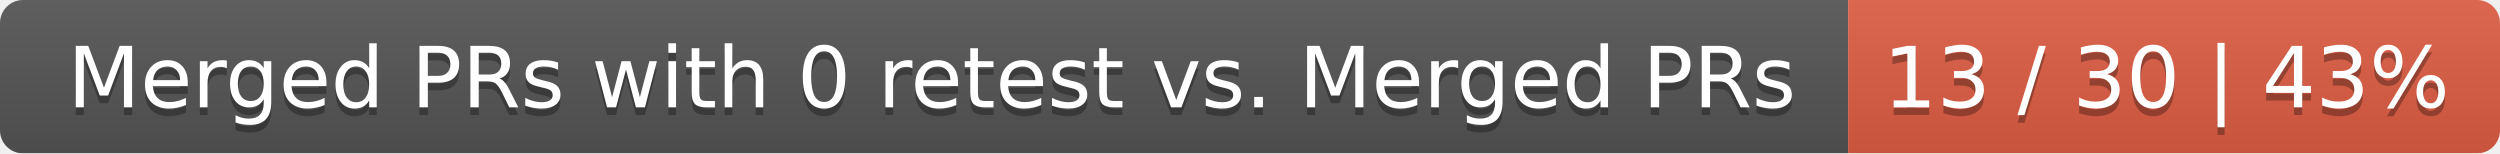
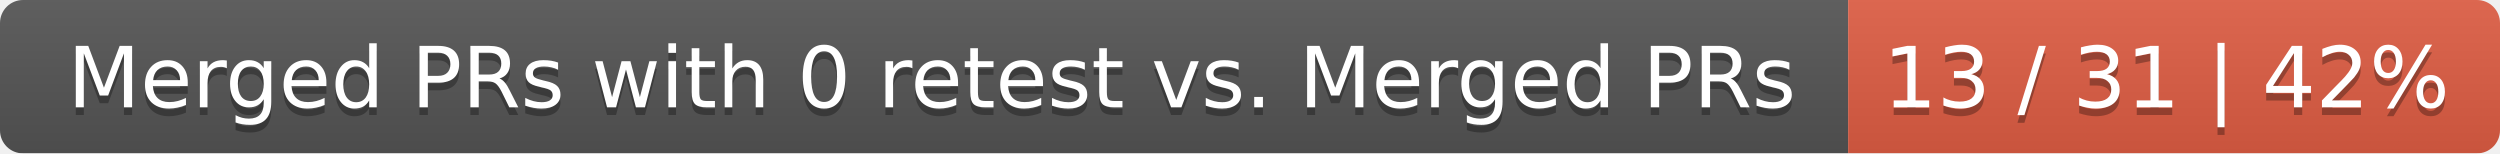
<svg xmlns="http://www.w3.org/2000/svg" width="326" height="20">
  <linearGradient id="smooth" x2="0" y2="100%">
    <stop offset="0" stop-color="#bbb" stop-opacity=".1" />
    <stop offset="1" stop-opacity=".1" />
  </linearGradient>
  <mask id="round">
    <rect width="326" height="20" rx="3" fill="#fff" />
  </mask>
  <g mask="url(#round)">
    <rect width="241" height="20" fill="#555" />
    <rect x="241" width="85" height="20" fill="#e05d44" />
    <rect width="326" height="20" fill="url(#smooth)" />
  </g>
  <g fill="#fff" text-anchor="middle" font-family="DejaVu Sans,Verdana,Geneva,sans-serif" font-size="11">
    <text x="121.5" y="15" fill="#010101" fill-opacity=".3">Merged PRs with 0 retest vs. Merged PRs</text>
    <text x="121.5" y="14">Merged PRs with 0 retest vs. Merged PRs</text>
-     <text x="282.5" y="15" fill="#010101" fill-opacity=".3">13 / 30 | 43%</text>
-     <text x="282.5" y="14">13 / 30 | 43%</text>
+     <text x="282.5" y="15" fill="#010101" fill-opacity=".3">13 / 31 | 42%</text>
+     <text x="282.5" y="14">13 / 31 | 42%</text>
  </g>
</svg>
